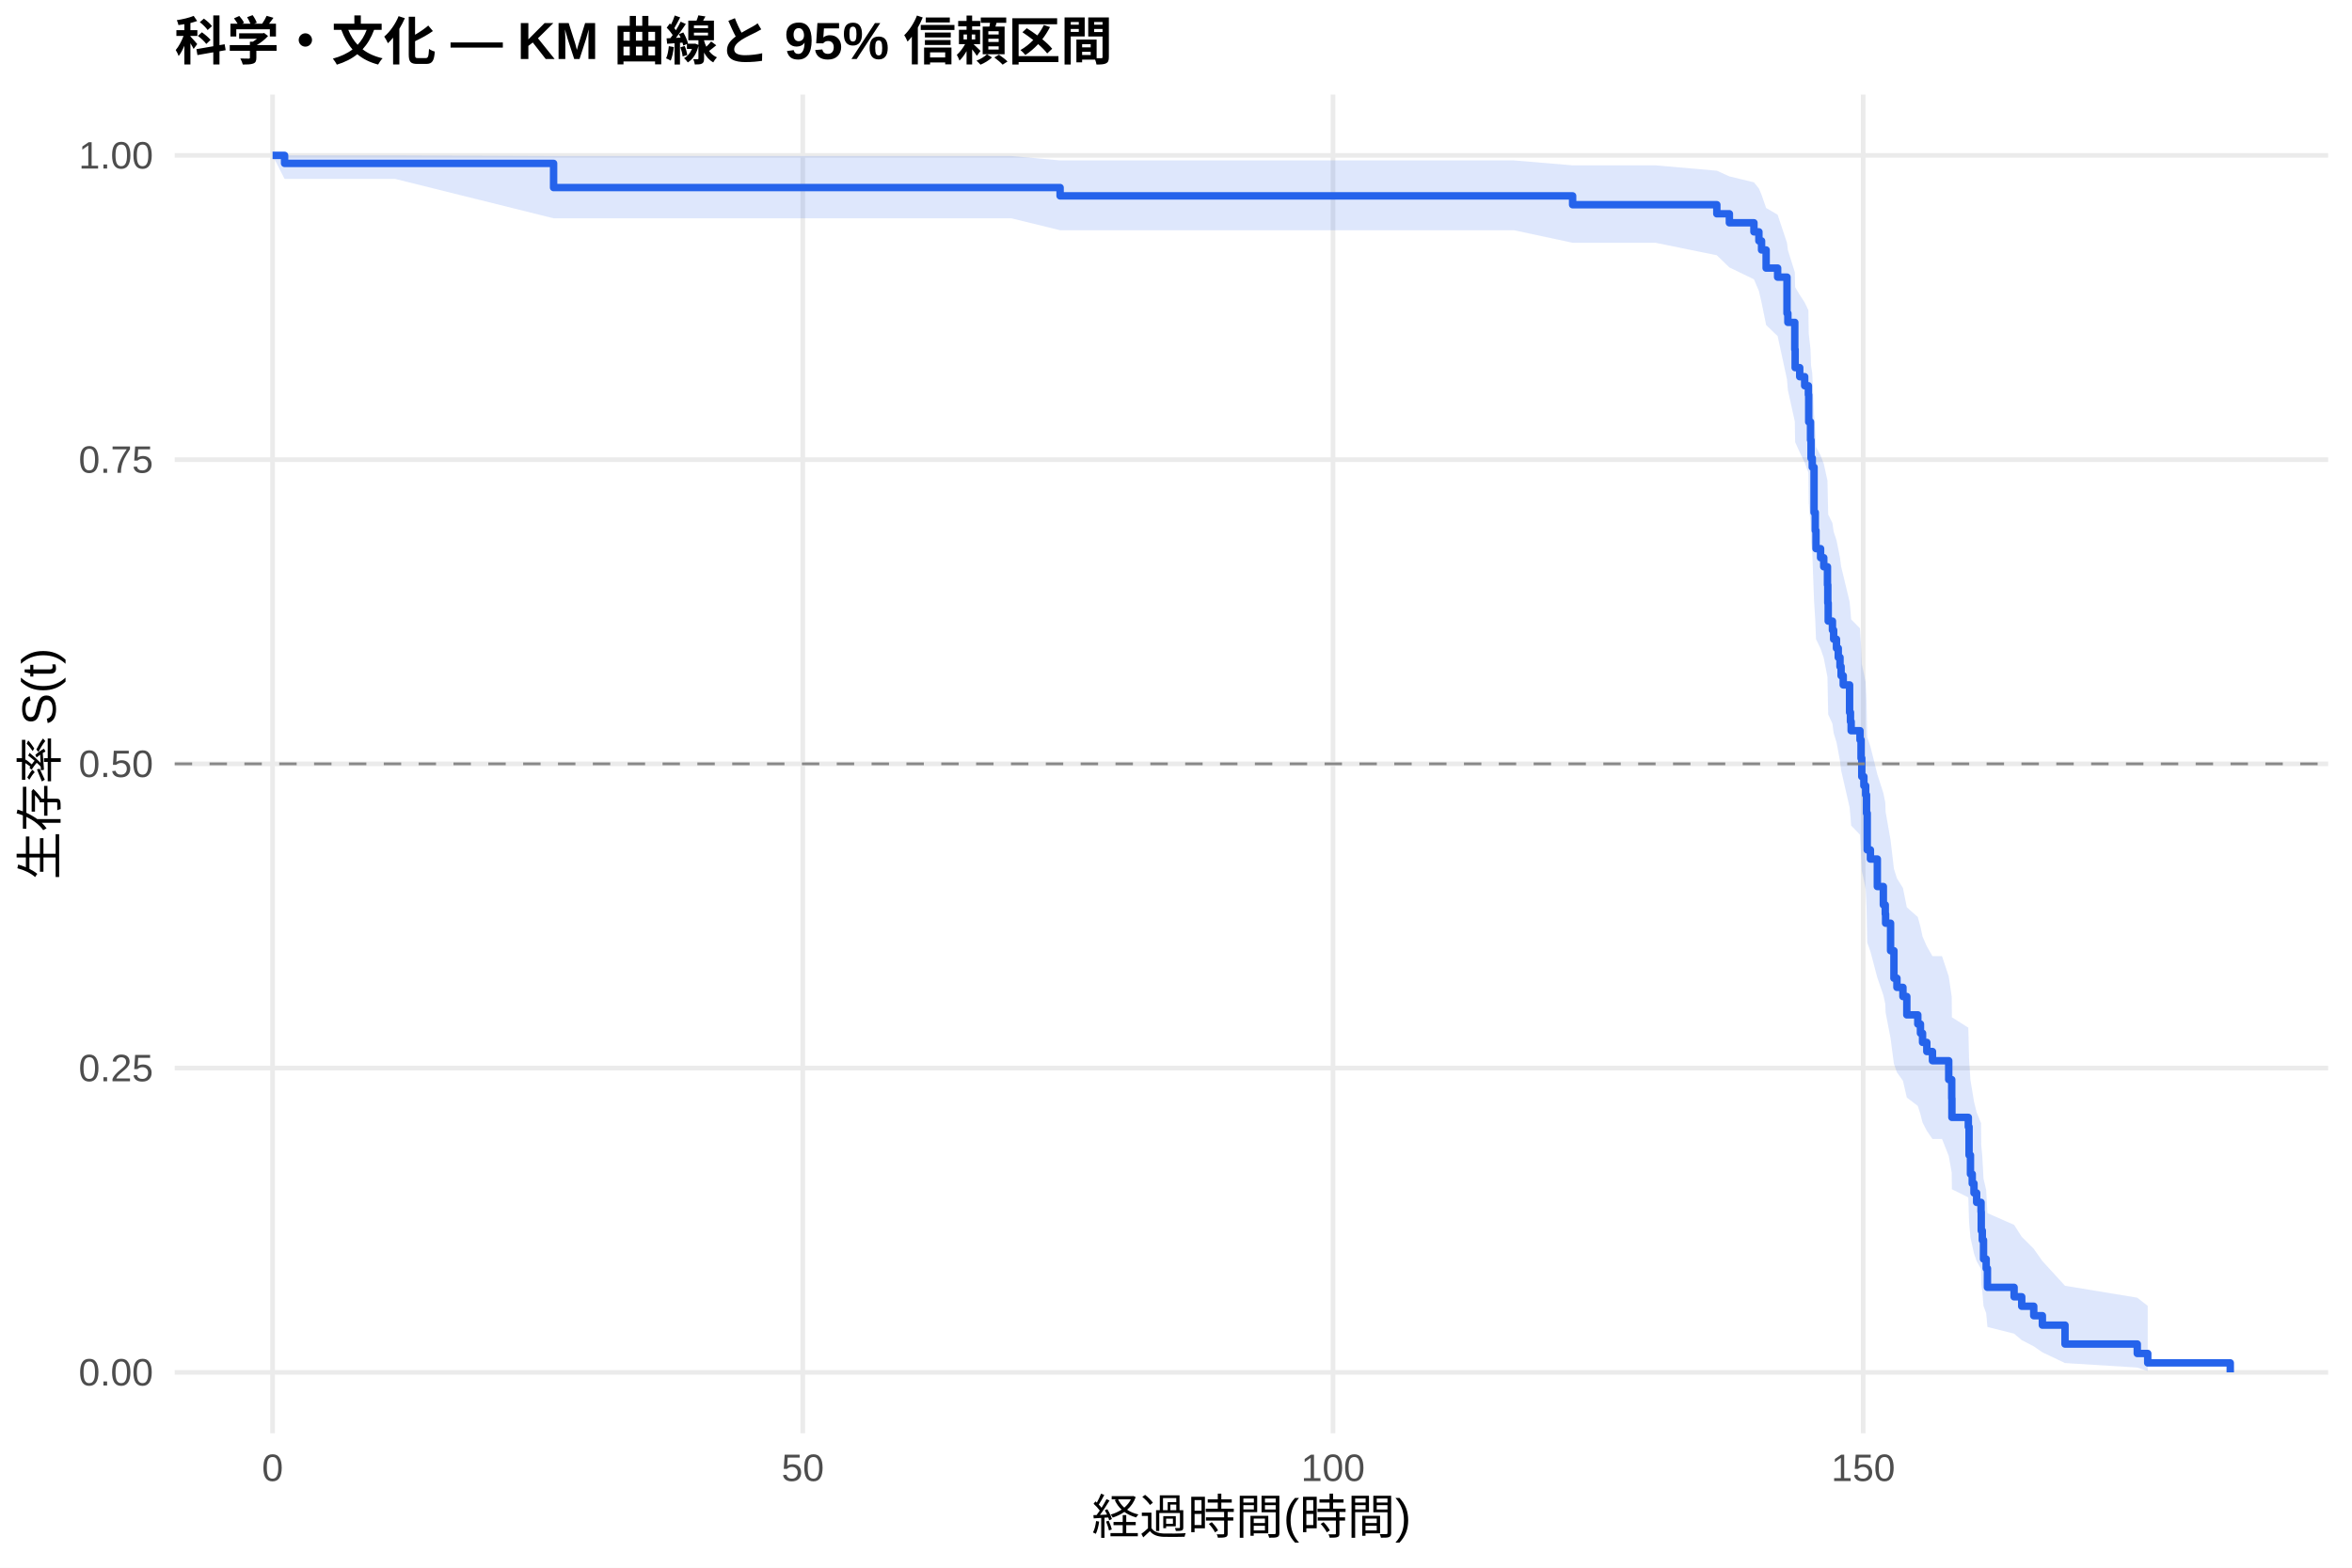
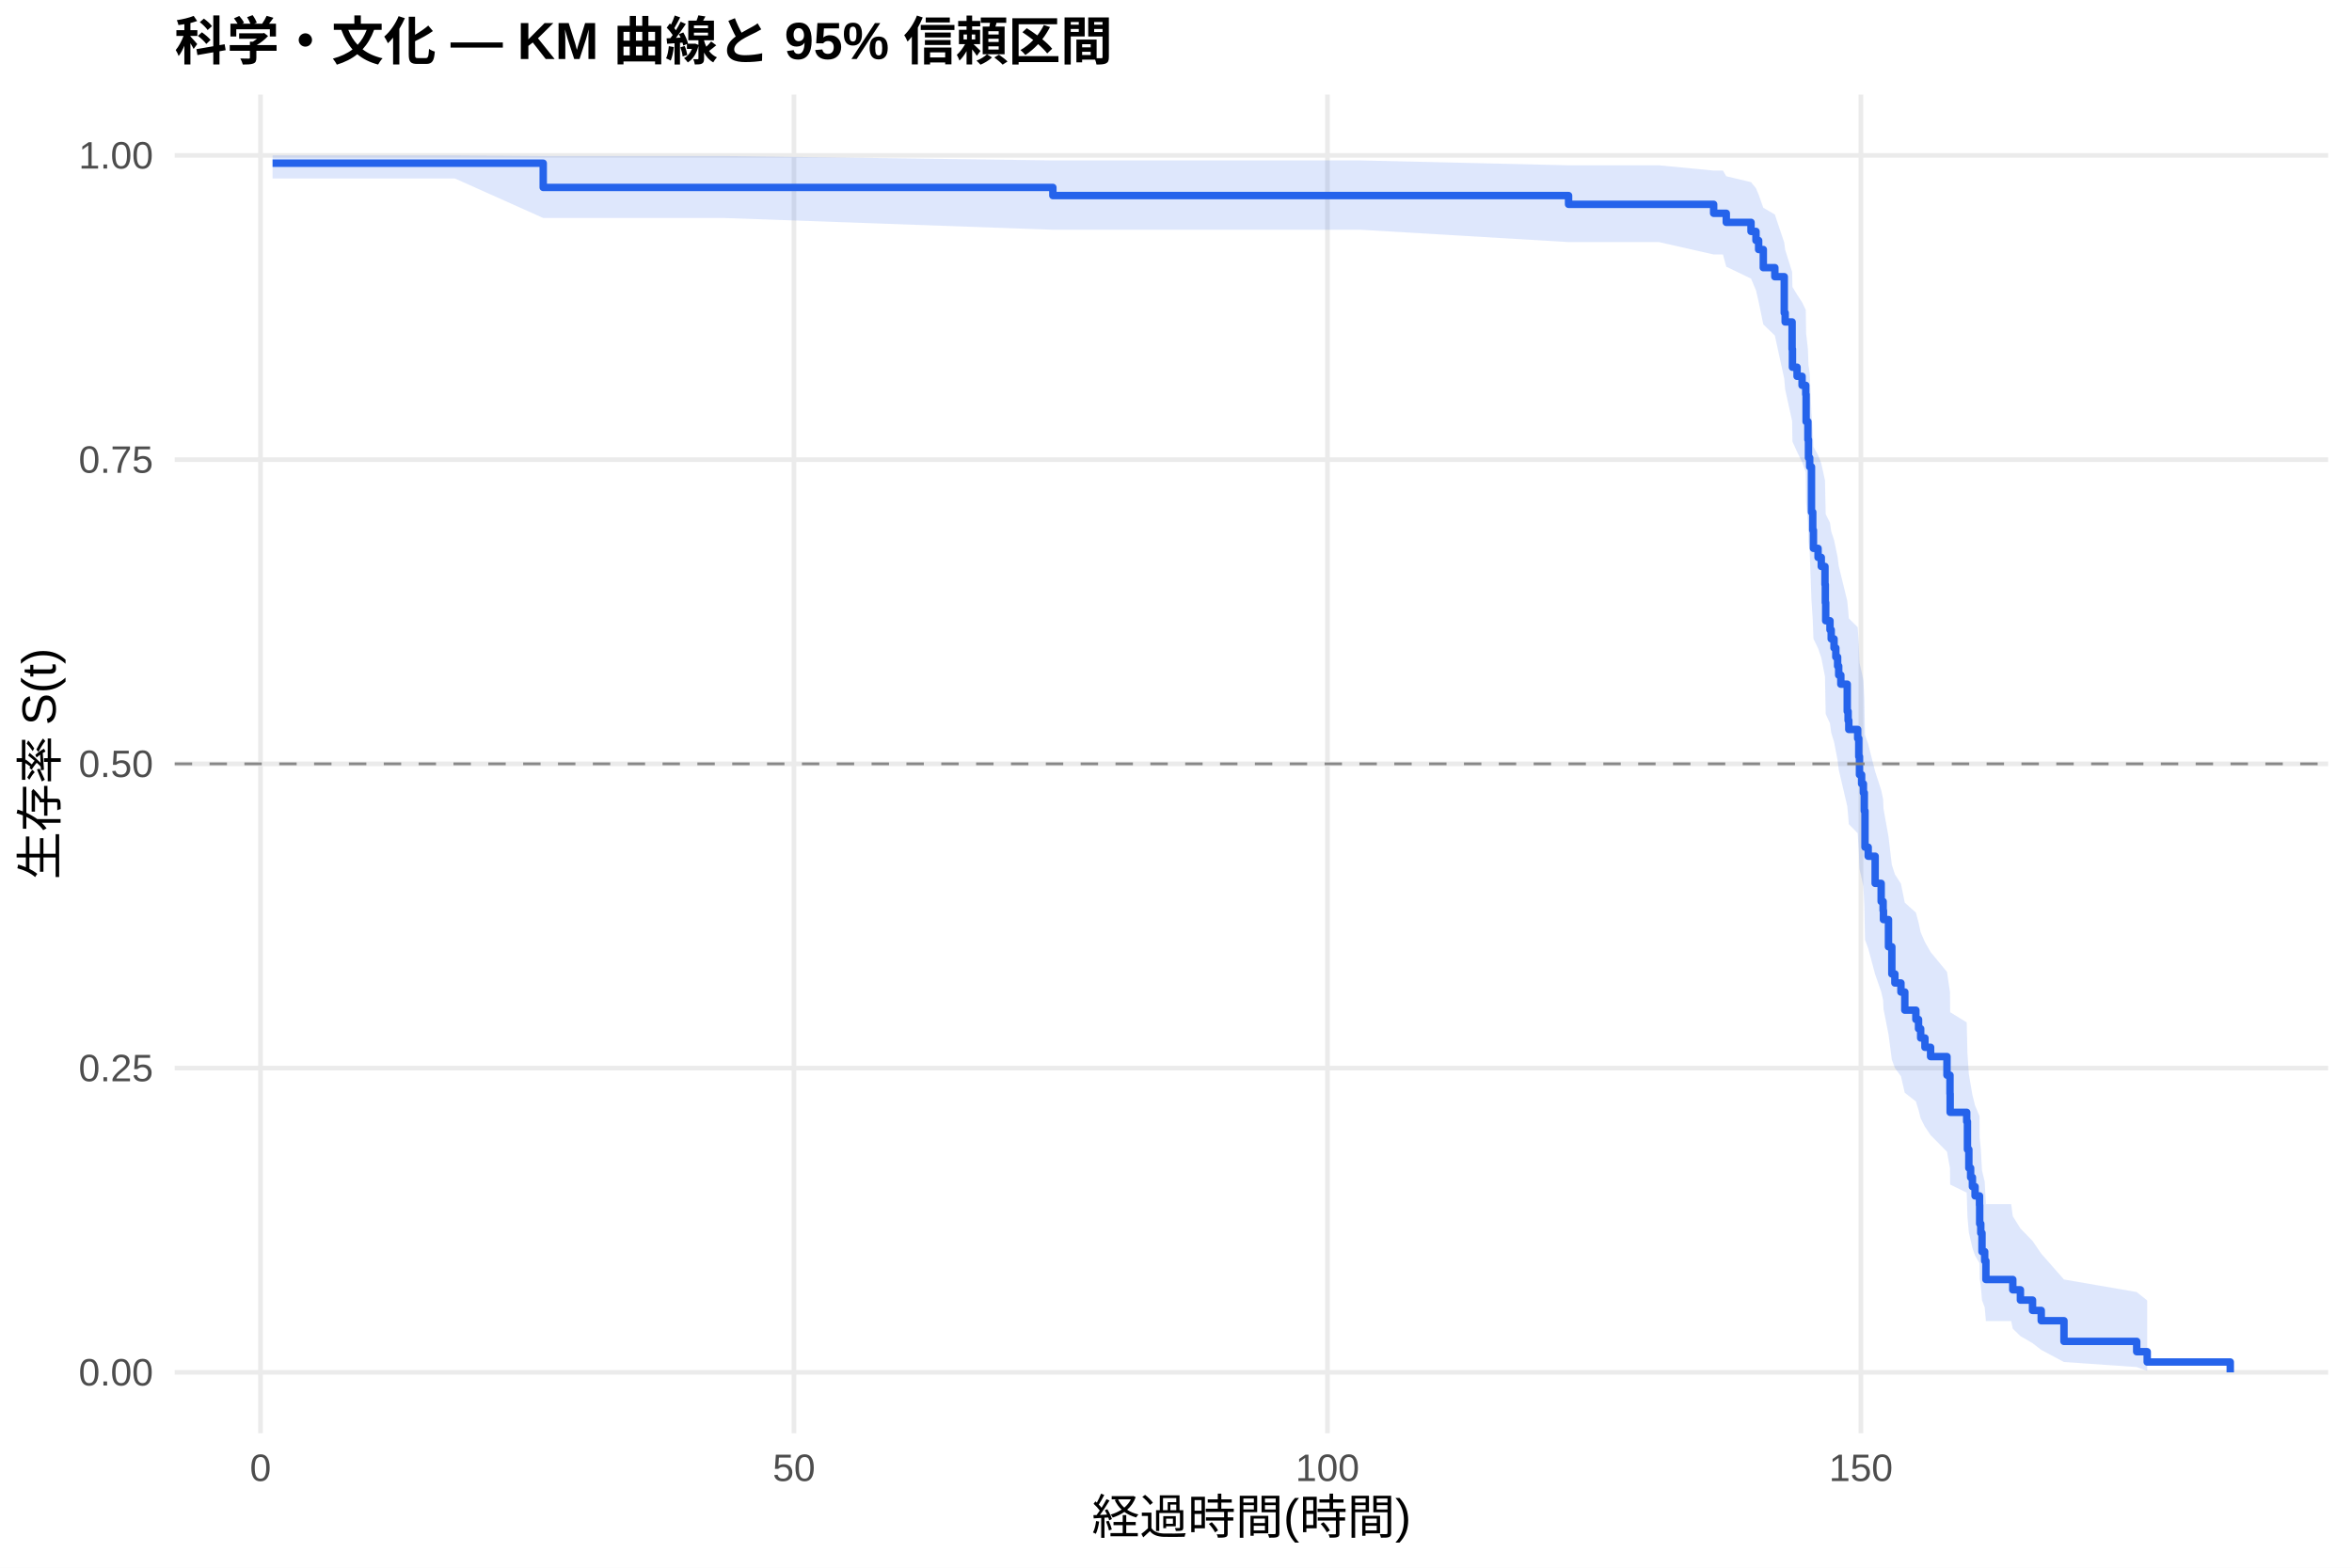
<svg xmlns="http://www.w3.org/2000/svg" width="540.00pt" height="360.00pt" viewBox="0 0 540.00 360.00">
  <g class="svglite">
    <defs>
      <style type="text/css">
    .svglite line, .svglite polyline, .svglite polygon, .svglite path, .svglite rect, .svglite circle {
      fill: none;
      stroke: #000000;
      stroke-linecap: round;
      stroke-linejoin: round;
      stroke-miterlimit: 10.00;
    }
    .svglite text {
      white-space: pre;
    }
    .svglite g.glyphgroup path {
      fill: inherit;
      stroke: none;
    }
  </style>
    </defs>
    <rect width="100%" height="100%" style="stroke: none; fill: #FFFFFF;" />
    <defs>
      <clipPath id="cpMC4wMHw1NDAuMDB8MC4wMHwzNjAuMDA=">
        <rect x="0.00" y="0.00" width="540.00" height="360.00" />
      </clipPath>
    </defs>
    <g clip-path="url(#cpMC4wMHw1NDAuMDB8MC4wMHwzNjAuMDA=)">
      <rect x="0" y="0.00" width="540.00" height="360.00" style="stroke-width: 1.07; stroke: none; fill: #FFFFFF;" />
    </g>
    <defs>
      <clipPath id="cpNDAuMTF8NTM0LjUyfDIxLjcxfDMyOS4xMg==">
        <rect x="40.11" y="21.71" width="494.41" height="307.41" />
      </clipPath>
    </defs>
    <g clip-path="url(#cpNDAuMTF8NTM0LjUyfDIxLjcxfDMyOS4xMg==)">
      <polyline points="40.11,315.14 534.52,315.14 " style="stroke-width: 1.07; stroke: #EBEBEB; stroke-linecap: butt;" />
      <polyline points="40.11,245.28 534.52,245.28 " style="stroke-width: 1.07; stroke: #EBEBEB; stroke-linecap: butt;" />
      <polyline points="40.11,175.41 534.52,175.41 " style="stroke-width: 1.07; stroke: #EBEBEB; stroke-linecap: butt;" />
      <polyline points="40.11,105.55 534.52,105.55 " style="stroke-width: 1.07; stroke: #EBEBEB; stroke-linecap: butt;" />
      <polyline points="40.11,35.68 534.52,35.68 " style="stroke-width: 1.07; stroke: #EBEBEB; stroke-linecap: butt;" />
-       <polyline points="62.58,329.12 62.58,21.71 " style="stroke-width: 1.07; stroke: #EBEBEB; stroke-linecap: butt;" />
-       <polyline points="184.31,329.12 184.31,21.71 " style="stroke-width: 1.07; stroke: #EBEBEB; stroke-linecap: butt;" />
-       <polyline points="306.04,329.12 306.04,21.71 " style="stroke-width: 1.07; stroke: #EBEBEB; stroke-linecap: butt;" />
-       <polyline points="427.77,329.12 427.77,21.71 " style="stroke-width: 1.07; stroke: #EBEBEB; stroke-linecap: butt;" />
-       <polygon points="62.58,35.68 65.34,35.68 90.74,35.68 127.10,35.83 128.84,35.83 152.18,35.83 232.19,35.83 243.39,36.84 259.82,36.84 281.45,36.84 297.44,36.84 347.59,36.84 361.06,37.97 365.49,37.97 380.09,37.97 394.17,39.20 397.05,40.50 402.69,41.87 403.83,43.28 404.44,44.74 405.49,47.76 408.13,49.31 410.28,55.76 410.48,57.42 412.07,62.50 412.15,65.96 413.20,67.70 414.34,69.46 415.19,71.23 415.27,76.60 415.68,80.23 415.80,83.89 416.08,85.73 416.49,95.06 416.77,98.85 416.94,102.66 417.99,104.57 418.72,106.49 419.57,110.35 419.65,114.24 419.74,118.14 420.71,120.11 420.99,122.07 421.64,124.05 422.05,126.05 422.45,128.05 422.70,130.06 423.19,132.08 424.65,138.16 424.85,140.20 425.01,142.24 427.04,144.29 427.28,148.40 427.45,152.54 427.93,154.62 428.34,156.70 428.54,160.88 428.70,169.30 429.43,171.42 431.02,177.81 432.40,182.10 432.84,184.26 432.92,186.42 434.06,192.93 434.83,199.50 435.52,201.70 436.90,203.91 437.79,208.35 440.31,210.58 440.92,212.81 441.40,215.06 442.38,217.31 443.68,219.57 445.87,219.57 447.41,224.21 448.10,228.89 448.14,233.61 451.91,235.99 452.08,243.18 452.40,248.04 452.81,250.49 453.21,252.95 453.82,255.43 454.83,257.92 454.88,262.96 455.12,265.50 455.40,270.66 456.01,273.27 456.30,278.58 462.42,281.27 464.17,284.01 466.93,286.77 468.91,289.58 474.11,295.26 490.70,298.00 493.10,299.88 493.10,314.83 490.70,314.04 474.11,313.01 468.91,310.54 466.93,309.17 464.17,307.74 462.42,306.26 456.30,304.72 456.01,301.55 455.40,299.92 455.12,296.57 454.88,294.86 454.83,291.39 453.82,289.62 453.21,287.84 452.81,286.05 452.40,284.23 452.08,280.57 451.91,274.98 448.14,273.09 448.10,269.28 447.41,265.44 445.87,261.55 443.68,261.55 442.38,259.67 441.40,257.77 440.92,255.87 440.31,253.96 437.79,252.04 436.90,248.19 435.52,246.25 434.83,244.30 434.06,238.43 432.92,232.50 432.84,230.52 432.40,228.52 431.02,224.52 429.43,218.47 428.70,216.44 428.54,208.27 428.34,204.16 427.93,202.09 427.45,200.02 427.28,195.86 427.04,191.68 425.01,189.58 424.85,187.48 424.65,185.37 423.19,179.01 422.70,176.87 422.45,174.74 422.05,172.59 421.64,170.44 420.99,168.32 420.71,166.19 419.74,164.06 419.65,159.77 419.57,155.46 418.72,151.12 417.99,148.95 416.94,146.76 416.77,142.38 416.49,137.97 416.08,126.81 415.80,124.56 415.68,120.03 415.27,115.46 415.19,108.54 414.34,106.21 413.20,103.87 412.15,101.52 412.07,96.78 410.48,89.56 410.28,87.13 408.13,77.18 405.49,74.64 404.44,69.47 403.83,66.82 402.69,64.14 397.05,61.41 394.17,58.62 380.09,55.75 365.49,55.75 361.06,55.75 347.59,52.87 297.44,52.87 281.45,52.87 259.82,52.87 243.39,52.87 232.19,50.13 152.18,50.13 128.84,50.13 127.10,50.13 90.74,41.09 65.34,41.09 62.58,35.68 " style="stroke-width: 0.00; stroke: none; stroke-linecap: butt; fill: #2563EB; fill-opacity: 0.15;" />
-       <polyline points="62.58,35.68 65.34,35.68 90.74,35.68 127.10,35.83 128.84,35.83 152.18,35.83 232.19,35.83 243.39,36.84 259.82,36.84 281.45,36.84 297.44,36.84 347.59,36.84 361.06,37.97 365.49,37.97 380.09,37.97 394.17,39.20 397.05,40.50 402.69,41.87 403.83,43.28 404.44,44.74 405.49,47.76 408.13,49.31 410.28,55.76 410.48,57.42 412.07,62.50 412.15,65.96 413.20,67.70 414.34,69.46 415.19,71.23 415.27,76.60 415.68,80.23 415.80,83.89 416.08,85.73 416.49,95.06 416.77,98.85 416.94,102.66 417.99,104.57 418.72,106.49 419.57,110.35 419.65,114.24 419.74,118.14 420.71,120.11 420.99,122.07 421.64,124.05 422.05,126.05 422.45,128.05 422.70,130.06 423.19,132.08 424.65,138.16 424.85,140.20 425.01,142.24 427.04,144.29 427.28,148.40 427.45,152.54 427.93,154.62 428.34,156.70 428.54,160.88 428.70,169.30 429.43,171.42 431.02,177.81 432.40,182.10 432.84,184.26 432.92,186.42 434.06,192.93 434.83,199.50 435.52,201.70 436.90,203.91 437.79,208.35 440.31,210.58 440.92,212.81 441.40,215.06 442.38,217.31 443.68,219.57 445.87,219.57 447.41,224.21 448.10,228.89 448.14,233.61 451.91,235.99 452.08,243.18 452.40,248.04 452.81,250.49 453.21,252.95 453.82,255.43 454.83,257.92 454.88,262.96 455.12,265.50 455.40,270.66 456.01,273.27 456.30,278.58 462.42,281.27 464.17,284.01 466.93,286.77 468.91,289.58 474.11,295.26 490.70,298.00 493.10,299.88 " style="stroke-width: 1.07; stroke: none; stroke-linecap: butt;" />
-       <polyline points="493.10,314.83 490.70,314.04 474.11,313.01 468.91,310.54 466.93,309.17 464.17,307.74 462.42,306.26 456.30,304.72 456.01,301.55 455.40,299.92 455.12,296.57 454.88,294.86 454.83,291.39 453.82,289.62 453.21,287.84 452.81,286.05 452.40,284.23 452.08,280.57 451.91,274.98 448.14,273.09 448.10,269.28 447.41,265.44 445.87,261.55 443.68,261.55 442.38,259.67 441.40,257.77 440.92,255.87 440.31,253.96 437.79,252.04 436.90,248.19 435.52,246.25 434.83,244.30 434.06,238.43 432.92,232.50 432.84,230.52 432.40,228.52 431.02,224.52 429.43,218.47 428.70,216.44 428.54,208.27 428.34,204.16 427.93,202.09 427.45,200.02 427.28,195.86 427.04,191.68 425.01,189.58 424.85,187.48 424.65,185.37 423.19,179.01 422.70,176.87 422.45,174.74 422.05,172.59 421.64,170.44 420.99,168.32 420.71,166.19 419.74,164.06 419.65,159.77 419.57,155.46 418.72,151.12 417.99,148.95 416.94,146.76 416.77,142.38 416.49,137.97 416.08,126.81 415.80,124.56 415.68,120.03 415.27,115.46 415.19,108.54 414.34,106.21 413.20,103.87 412.15,101.52 412.07,96.78 410.48,89.56 410.28,87.13 408.13,77.18 405.49,74.64 404.44,69.47 403.83,66.82 402.69,64.14 397.05,61.41 394.17,58.62 380.09,55.75 365.49,55.75 361.06,55.75 347.59,52.87 297.44,52.87 281.45,52.87 259.82,52.87 243.39,52.87 232.19,50.13 152.18,50.13 128.84,50.13 127.10,50.13 90.74,41.09 65.34,41.09 62.58,35.68 " style="stroke-width: 1.07; stroke: none; stroke-linecap: butt;" />
-       <polyline points="62.58,35.68 65.34,35.68 65.34,37.52 90.74,37.52 90.74,37.52 127.10,37.52 127.10,43.07 128.84,43.07 128.84,43.07 152.18,43.07 152.18,43.07 232.19,43.07 232.19,43.07 243.39,43.07 243.39,44.98 259.82,44.98 259.82,44.98 281.45,44.98 281.45,44.98 297.44,44.98 297.44,44.98 347.59,44.98 347.59,44.98 361.06,44.98 361.06,47.01 365.49,47.01 365.49,47.01 380.09,47.01 380.09,47.01 394.17,47.01 394.17,49.09 397.05,49.09 397.05,51.16 402.69,51.16 402.69,53.24 403.83,53.24 403.83,55.32 404.44,55.32 404.44,57.40 405.49,57.40 405.49,61.56 408.13,61.56 408.13,63.64 410.28,63.64 410.28,71.95 410.48,71.95 410.48,74.03 412.07,74.03 412.07,80.26 412.15,80.26 412.15,84.42 413.20,84.42 413.20,86.50 414.34,86.50 414.34,88.58 415.19,88.58 415.19,90.66 415.27,90.66 415.27,96.89 415.68,96.89 415.68,101.05 415.80,101.05 415.80,105.21 416.08,105.21 416.08,107.29 416.49,107.29 416.49,117.68 416.77,117.68 416.77,121.84 416.94,121.84 416.94,125.99 417.99,125.99 417.99,128.07 418.72,128.07 418.72,130.15 419.57,130.15 419.57,134.31 419.65,134.31 419.65,138.46 419.74,138.46 419.74,142.62 420.71,142.62 420.71,144.70 420.99,144.70 420.99,146.78 421.64,146.78 421.64,148.86 422.05,148.86 422.05,150.96 422.45,150.96 422.45,153.07 422.70,153.07 422.70,155.17 423.19,155.17 423.19,157.28 424.65,157.28 424.65,163.59 424.85,163.59 424.85,165.70 425.01,165.70 425.01,167.80 427.04,167.80 427.04,169.91 427.28,169.91 427.28,174.12 427.45,174.12 427.45,178.33 427.93,178.33 427.93,180.43 428.34,180.43 428.34,182.53 428.54,182.53 428.54,186.74 428.70,186.74 428.70,195.16 429.43,195.16 429.43,197.27 431.02,197.27 431.02,203.58 432.40,203.58 432.40,207.79 432.84,207.79 432.84,209.90 432.92,209.90 432.92,212.00 434.06,212.00 434.06,218.32 434.83,218.32 434.83,224.63 435.52,224.63 435.52,226.74 436.90,226.74 436.90,228.84 437.79,228.84 437.79,233.05 440.31,233.05 440.31,235.16 440.92,235.16 440.92,237.26 441.40,237.26 441.40,239.37 442.38,239.37 442.38,241.47 443.68,241.47 443.68,243.58 445.87,243.58 445.87,243.58 447.41,243.58 447.41,247.91 448.10,247.91 448.10,252.25 448.14,252.25 448.14,256.59 451.91,256.59 451.91,258.76 452.08,258.76 452.08,265.26 452.40,265.26 452.40,269.60 452.81,269.60 452.81,271.77 453.21,271.77 453.21,273.94 453.82,273.94 453.82,276.11 454.83,276.11 454.83,278.28 454.88,278.28 454.88,282.61 455.12,282.61 455.12,284.78 455.40,284.78 455.40,289.12 456.01,289.12 456.01,291.29 456.30,291.29 456.30,295.62 462.42,295.62 462.42,297.79 464.17,297.79 464.17,299.96 466.93,299.96 466.93,302.13 468.91,302.13 468.91,304.30 474.11,304.30 474.11,308.64 490.70,308.64 490.70,310.81 493.10,310.81 493.10,312.97 512.05,312.97 512.05,315.14 " style="stroke-width: 1.71; stroke: #2563EB; stroke-linecap: butt;" />
+       <polyline points="59.81,329.12 59.81,21.71 " style="stroke-width: 1.07; stroke: #EBEBEB; stroke-linecap: butt;" />
+       <polyline points="182.29,329.12 182.29,21.71 " style="stroke-width: 1.07; stroke: #EBEBEB; stroke-linecap: butt;" />
+       <polyline points="304.77,329.12 304.77,21.71 " style="stroke-width: 1.07; stroke: #EBEBEB; stroke-linecap: butt;" />
+       <polyline points="427.25,329.12 427.25,21.71 " style="stroke-width: 1.07; stroke: #EBEBEB; stroke-linecap: butt;" />
+       <polygon points="62.58,35.68 76.10,35.68 104.43,35.68 124.72,35.83 142.77,35.83 166.24,35.83 241.73,36.84 246.75,36.84 274.56,36.84 296.32,36.84 312.40,36.84 360.13,37.96 362.87,37.96 380.87,37.96 393.44,39.17 395.57,39.17 396.34,40.47 402.02,41.83 403.16,43.24 403.77,44.69 404.84,47.71 407.49,49.26 409.65,55.70 409.86,57.36 411.45,62.44 411.53,65.89 412.59,67.64 413.74,69.40 414.59,71.17 414.67,76.53 415.08,80.16 415.21,83.82 415.49,85.67 415.90,95.00 416.19,98.78 416.35,102.59 417.41,104.51 418.15,106.43 419.00,110.29 419.08,114.17 419.17,118.08 420.15,120.04 420.43,122.01 421.08,123.99 421.49,125.97 421.90,127.95 422.15,129.94 422.64,131.94 424.11,137.96 424.31,139.97 424.47,142.00 426.51,144.02 426.76,148.09 426.92,152.18 427.41,154.24 427.82,156.30 428.03,160.43 428.19,168.76 428.92,170.85 430.52,177.17 431.90,181.41 432.35,183.54 432.43,185.67 433.58,192.10 434.35,198.59 435.05,200.76 436.44,202.94 437.33,207.32 437.37,207.32 439.87,209.57 440.48,211.82 440.97,214.08 441.95,216.34 443.25,218.62 447.01,223.19 447.70,227.80 447.74,232.44 451.54,234.78 451.71,241.85 452.03,246.62 452.44,249.02 452.85,251.44 453.46,253.87 454.48,256.31 454.52,261.25 454.77,263.74 455.05,268.78 455.67,271.33 455.95,276.51 461.75,276.51 462.12,279.28 463.87,282.10 466.65,284.96 468.65,287.88 473.87,293.82 490.57,296.70 492.98,298.64 492.98,314.80 490.57,313.93 473.87,312.77 468.65,309.99 466.65,308.44 463.87,306.82 462.12,305.12 461.75,303.37 455.95,303.37 455.67,300.19 455.05,298.56 454.77,295.23 454.52,293.54 454.48,290.09 453.46,288.35 452.85,286.58 452.44,284.81 452.03,283.02 451.71,279.40 451.54,273.88 447.74,272.02 447.70,268.27 447.01,264.49 443.25,260.67 441.95,258.75 440.97,256.82 440.48,254.88 439.87,252.93 437.37,250.98 437.33,250.98 436.44,247.16 435.05,245.24 434.35,243.32 433.58,237.51 432.43,231.65 432.35,229.69 431.90,227.72 430.52,223.76 428.92,217.78 428.19,215.78 428.03,207.71 427.82,203.65 427.41,201.61 426.92,199.56 426.76,195.45 426.51,191.33 424.47,189.26 424.31,187.18 424.11,185.10 422.64,178.82 422.15,176.72 421.90,174.61 421.49,172.50 421.08,170.38 420.43,168.25 420.15,166.12 419.17,163.98 419.08,159.69 419.00,155.38 418.15,151.04 417.41,148.87 416.35,146.68 416.19,142.29 415.90,137.88 415.49,126.72 415.21,124.46 415.08,119.93 414.67,115.36 414.59,108.43 413.74,106.10 412.59,103.75 411.53,101.40 411.45,96.66 409.86,89.44 409.65,87.00 407.49,77.04 404.84,74.50 403.77,69.31 403.16,66.67 402.02,63.98 396.34,61.24 395.57,58.44 393.44,58.44 380.87,55.59 362.87,55.59 360.13,55.59 312.40,52.76 296.32,52.76 274.56,52.76 246.75,52.76 241.73,52.76 166.24,50.06 142.77,50.06 124.72,50.06 104.43,40.98 76.10,40.98 62.58,40.98 " style="stroke-width: 0.00; stroke: none; stroke-linecap: butt; fill: #2563EB; fill-opacity: 0.15;" />
+       <polyline points="62.58,35.68 76.10,35.68 104.43,35.68 124.72,35.83 142.77,35.83 166.24,35.83 241.73,36.84 246.75,36.84 274.56,36.84 296.32,36.84 312.40,36.84 360.13,37.96 362.87,37.96 380.87,37.96 393.44,39.17 395.57,39.17 396.34,40.47 402.02,41.83 403.16,43.24 403.77,44.69 404.84,47.71 407.49,49.26 409.65,55.70 409.86,57.36 411.45,62.44 411.53,65.89 412.59,67.64 413.74,69.40 414.59,71.17 414.67,76.53 415.08,80.16 415.21,83.82 415.49,85.67 415.90,95.00 416.19,98.78 416.35,102.59 417.41,104.51 418.15,106.43 419.00,110.29 419.08,114.17 419.17,118.08 420.15,120.04 420.43,122.01 421.08,123.99 421.49,125.97 421.90,127.95 422.15,129.94 422.64,131.94 424.11,137.96 424.31,139.97 424.47,142.00 426.51,144.02 426.76,148.09 426.92,152.18 427.41,154.24 427.82,156.30 428.03,160.43 428.19,168.76 428.92,170.85 430.52,177.17 431.90,181.41 432.35,183.54 432.43,185.67 433.58,192.10 434.35,198.59 435.05,200.76 436.44,202.94 437.33,207.32 437.37,207.32 439.87,209.57 440.48,211.82 440.97,214.08 441.95,216.34 443.25,218.62 447.01,223.19 447.70,227.80 447.74,232.44 451.54,234.78 451.71,241.85 452.03,246.62 452.44,249.02 452.85,251.44 453.46,253.87 454.48,256.31 454.52,261.25 454.77,263.74 455.05,268.78 455.67,271.33 455.95,276.51 461.75,276.51 462.12,279.28 463.87,282.10 466.65,284.96 468.65,287.88 473.87,293.82 490.57,296.70 492.98,298.64 " style="stroke-width: 1.07; stroke: none; stroke-linecap: butt;" />
+       <polyline points="492.98,314.80 490.57,313.93 473.87,312.77 468.65,309.99 466.65,308.44 463.87,306.82 462.12,305.12 461.75,303.37 455.95,303.37 455.67,300.19 455.05,298.56 454.77,295.23 454.52,293.54 454.48,290.09 453.46,288.35 452.85,286.58 452.44,284.81 452.03,283.02 451.71,279.40 451.54,273.88 447.74,272.02 447.70,268.27 447.01,264.49 443.25,260.67 441.95,258.75 440.97,256.82 440.48,254.88 439.87,252.93 437.37,250.98 437.33,250.98 436.44,247.16 435.05,245.24 434.35,243.32 433.58,237.51 432.43,231.65 432.35,229.69 431.90,227.72 430.52,223.76 428.92,217.78 428.19,215.78 428.03,207.71 427.82,203.65 427.41,201.61 426.92,199.56 426.76,195.45 426.51,191.33 424.47,189.26 424.31,187.18 424.11,185.10 422.64,178.82 422.15,176.72 421.90,174.61 421.49,172.50 421.08,170.38 420.43,168.25 420.15,166.12 419.17,163.98 419.08,159.69 419.00,155.38 418.15,151.04 417.41,148.87 416.35,146.68 416.19,142.29 415.90,137.88 415.49,126.72 415.21,124.46 415.08,119.93 414.67,115.36 414.59,108.43 413.74,106.10 412.59,103.75 411.53,101.40 411.45,96.66 409.86,89.44 409.65,87.00 407.49,77.04 404.84,74.50 403.77,69.31 403.16,66.67 402.02,63.98 396.34,61.24 395.57,58.44 393.44,58.44 380.87,55.59 362.87,55.59 360.13,55.59 312.40,52.76 296.32,52.76 274.56,52.76 246.75,52.76 241.73,52.76 166.24,50.06 142.77,50.06 124.72,50.06 104.43,40.98 76.10,40.98 62.58,40.98 " style="stroke-width: 1.07; stroke: none; stroke-linecap: butt;" />
+       <polyline points="62.58,37.48 76.10,37.48 76.10,37.48 104.43,37.48 104.43,37.48 124.72,37.48 124.72,43.04 142.77,43.04 142.77,43.04 166.24,43.04 166.24,43.04 241.73,43.04 241.73,44.91 246.75,44.91 246.75,44.91 274.56,44.91 274.56,44.91 296.32,44.91 296.32,44.91 312.40,44.91 312.40,44.91 360.13,44.91 360.13,46.92 362.87,46.92 362.87,46.92 380.87,46.92 380.87,46.92 393.44,46.92 393.44,48.98 395.57,48.98 395.57,48.98 396.34,48.98 396.34,51.06 402.02,51.06 402.02,53.14 403.16,53.14 403.16,55.22 403.77,55.22 403.77,57.30 404.84,57.30 404.84,61.46 407.49,61.46 407.49,63.54 409.65,63.54 409.65,71.85 409.86,71.85 409.86,73.93 411.45,73.93 411.45,80.17 411.53,80.17 411.53,84.33 412.59,84.33 412.59,86.41 413.74,86.41 413.74,88.49 414.59,88.49 414.59,90.57 414.67,90.57 414.67,96.81 415.08,96.81 415.08,100.96 415.21,100.96 415.21,105.12 415.49,105.12 415.49,107.20 415.90,107.20 415.90,117.60 416.19,117.60 416.19,121.76 416.35,121.76 416.35,125.92 417.41,125.92 417.41,128.00 418.15,128.00 418.15,130.08 419.00,130.08 419.00,134.23 419.08,134.23 419.08,138.39 419.17,138.39 419.17,142.55 420.15,142.55 420.15,144.63 420.43,144.63 420.43,146.71 421.08,146.71 421.08,148.79 421.49,148.79 421.49,150.87 421.90,150.87 421.90,152.95 422.15,152.95 422.15,155.03 422.64,155.03 422.64,157.11 424.11,157.11 424.11,163.35 424.31,163.35 424.31,165.43 424.47,165.43 424.47,167.51 426.51,167.51 426.51,169.58 426.76,169.58 426.76,173.74 426.92,173.74 426.92,177.90 427.41,177.90 427.41,179.98 427.82,179.98 427.82,182.06 428.03,182.06 428.03,186.22 428.19,186.22 428.19,194.54 428.92,194.54 428.92,196.62 430.52,196.62 430.52,202.85 431.90,202.85 431.90,207.01 432.35,207.01 432.35,209.09 432.43,209.09 432.43,211.17 433.58,211.17 433.58,217.41 434.35,217.41 434.35,223.65 435.05,223.65 435.05,225.73 436.44,225.73 436.44,227.81 437.33,227.81 437.33,231.97 437.37,231.97 437.37,231.97 439.87,231.97 439.87,234.10 440.48,234.10 440.48,236.23 440.97,236.23 440.97,238.36 441.95,238.36 441.95,240.50 443.25,240.50 443.25,242.63 447.01,242.63 447.01,246.90 447.70,246.90 447.70,251.16 447.74,251.16 447.74,255.43 451.54,255.43 451.54,257.56 451.71,257.56 451.71,263.96 452.03,263.96 452.03,268.22 452.44,268.22 452.44,270.36 452.85,270.36 452.85,272.49 453.46,272.49 453.46,274.62 454.48,274.62 454.48,276.75 454.52,276.75 454.52,281.02 454.77,281.02 454.77,283.15 455.05,283.15 455.05,287.42 455.67,287.42 455.67,289.55 455.95,289.55 455.95,293.82 461.75,293.82 461.75,293.82 462.12,293.82 462.12,296.19 463.87,296.19 463.87,298.55 466.65,298.55 466.65,300.92 468.65,300.92 468.65,303.29 473.87,303.29 473.87,308.03 490.57,308.03 490.57,310.40 492.98,310.40 492.98,312.77 512.05,312.77 512.05,315.14 " style="stroke-width: 1.71; stroke: #2563EB; stroke-linecap: butt;" />
      <line x1="40.11" y1="175.41" x2="534.52" y2="175.41" style="stroke-width: 0.64; stroke: #888888; stroke-dasharray: 4.00,4.00; stroke-linecap: butt;" />
    </g>
    <g clip-path="url(#cpMC4wMHw1NDAuMDB8MC4wMHwzNjAuMDA=)">
      <text x="35.18" y="318.17" text-anchor="end" style="font-size: 8.80px;fill: #4D4D4D; font-family: &quot;Liberation Sans&quot;;" textLength="17.11px" lengthAdjust="spacingAndGlyphs">0.00</text>
      <text x="35.18" y="248.30" text-anchor="end" style="font-size: 8.80px;fill: #4D4D4D; font-family: &quot;Liberation Sans&quot;;" textLength="17.11px" lengthAdjust="spacingAndGlyphs">0.25</text>
      <text x="35.18" y="178.44" text-anchor="end" style="font-size: 8.80px;fill: #4D4D4D; font-family: &quot;Liberation Sans&quot;;" textLength="17.11px" lengthAdjust="spacingAndGlyphs">0.50</text>
      <text x="35.18" y="108.57" text-anchor="end" style="font-size: 8.80px;fill: #4D4D4D; font-family: &quot;Liberation Sans&quot;;" textLength="17.11px" lengthAdjust="spacingAndGlyphs">0.75</text>
      <text x="35.18" y="38.71" text-anchor="end" style="font-size: 8.80px;fill: #4D4D4D; font-family: &quot;Liberation Sans&quot;;" textLength="17.11px" lengthAdjust="spacingAndGlyphs">1.00</text>
-       <text x="62.58" y="340.10" text-anchor="middle" style="font-size: 8.80px;fill: #4D4D4D; font-family: &quot;Liberation Sans&quot;;" textLength="4.89px" lengthAdjust="spacingAndGlyphs">0</text>
-       <text x="184.31" y="340.10" text-anchor="middle" style="font-size: 8.80px;fill: #4D4D4D; font-family: &quot;Liberation Sans&quot;;" textLength="9.78px" lengthAdjust="spacingAndGlyphs">50</text>
-       <text x="306.04" y="340.10" text-anchor="middle" style="font-size: 8.80px;fill: #4D4D4D; font-family: &quot;Liberation Sans&quot;;" textLength="14.67px" lengthAdjust="spacingAndGlyphs">100</text>
-       <text x="427.77" y="340.10" text-anchor="middle" style="font-size: 8.80px;fill: #4D4D4D; font-family: &quot;Liberation Sans&quot;;" textLength="14.67px" lengthAdjust="spacingAndGlyphs">150</text>
+       <text x="59.81" y="340.10" text-anchor="middle" style="font-size: 8.80px;fill: #4D4D4D; font-family: &quot;Liberation Sans&quot;;" textLength="4.89px" lengthAdjust="spacingAndGlyphs">0</text>
+       <text x="182.29" y="340.10" text-anchor="middle" style="font-size: 8.80px;fill: #4D4D4D; font-family: &quot;Liberation Sans&quot;;" textLength="9.78px" lengthAdjust="spacingAndGlyphs">50</text>
+       <text x="304.77" y="340.10" text-anchor="middle" style="font-size: 8.80px;fill: #4D4D4D; font-family: &quot;Liberation Sans&quot;;" textLength="14.67px" lengthAdjust="spacingAndGlyphs">100</text>
+       <text x="427.25" y="340.10" text-anchor="middle" style="font-size: 8.80px;fill: #4D4D4D; font-family: &quot;Liberation Sans&quot;;" textLength="14.67px" lengthAdjust="spacingAndGlyphs">150</text>
      <text x="287.32" y="352.24" text-anchor="middle" style="font-size: 11.00px; font-family: &quot;Liberation Sans&quot;;" textLength="73.31px" lengthAdjust="spacingAndGlyphs">経過時間(時間)</text>
      <text transform="translate(13.05,175.41) rotate(-90)" text-anchor="middle" style="font-size: 11.00px; font-family: &quot;Liberation Sans&quot;;" textLength="53.78px" lengthAdjust="spacingAndGlyphs">生存率 S(t)</text>
      <text x="40.11" y="13.74" style="font-size: 12.00px; font-weight: bold; font-family: &quot;Liberation Sans&quot;;" textLength="215.33px" lengthAdjust="spacingAndGlyphs">科学・文化 — KM 曲線と 95% 信頼区間</text>
    </g>
  </g>
</svg>
